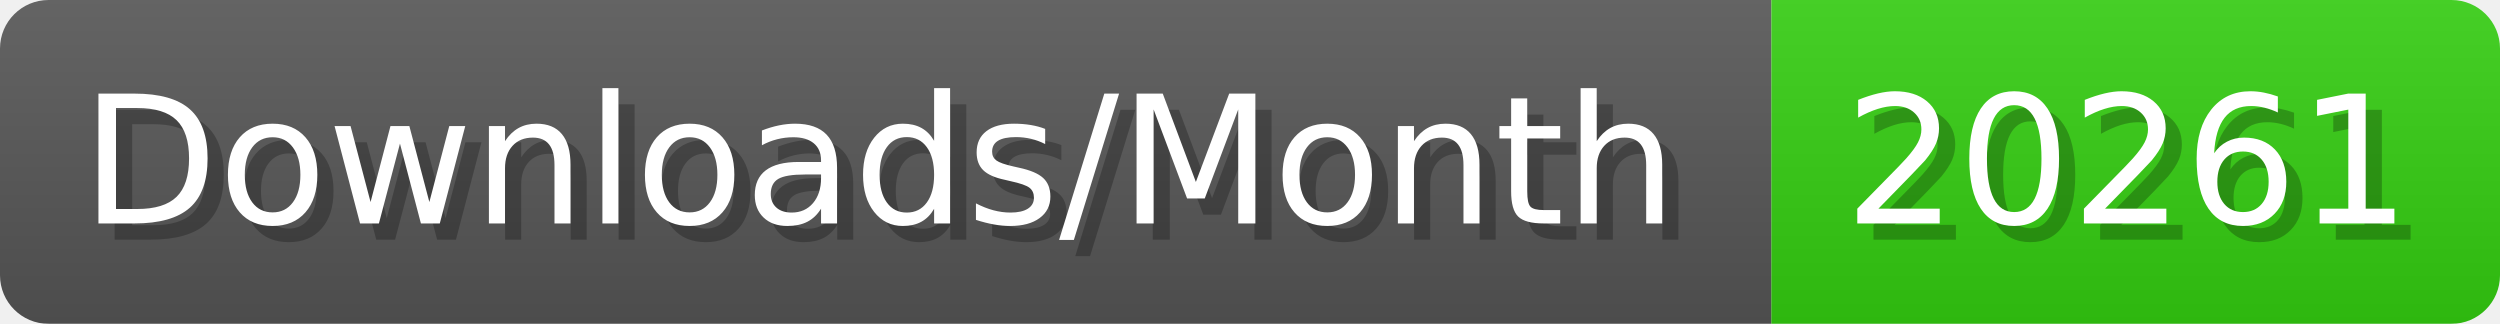
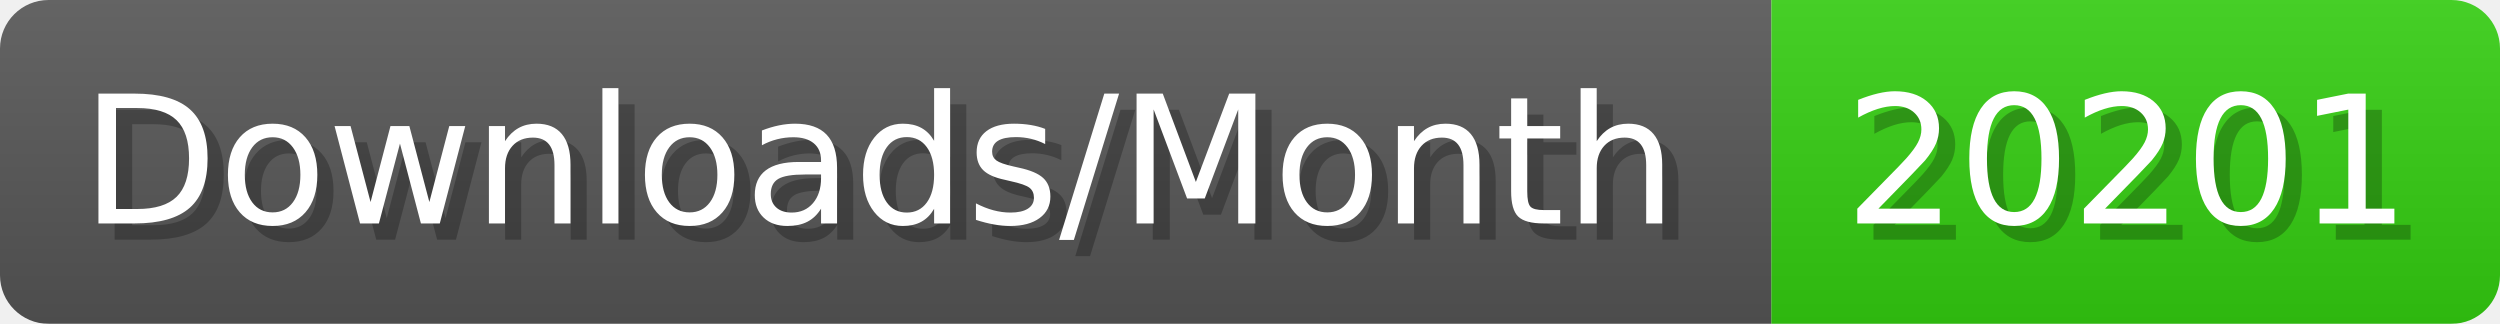
- <svg xmlns="http://www.w3.org/2000/svg" width="154.4" height="20" viewBox="0 0 1544 200" role="img" aria-label="Downloads/Month: 20261">
+ <svg xmlns="http://www.w3.org/2000/svg" width="154.4" height="20" viewBox="0 0 1544 200" role="img" aria-label="Downloads/Month: 20201">
  <linearGradient id="YlXUI" x2="0" y2="100%">
    <stop offset="0" stop-opacity=".1" stop-color="#EEE" />
    <stop offset="1" stop-opacity=".1" />
  </linearGradient>
  <mask id="JHhop">
    <rect width="1544" height="200" rx="30" fill="#FFF" />
  </mask>
  <g mask="url(#JHhop)">
    <rect width="1094" height="200" fill="#555" />
    <rect width="450" height="200" fill="#3C1" x="1094" />
    <rect width="1544" height="200" fill="url(#YlXUI)" />
  </g>
  <g aria-hidden="true" fill="#fff" text-anchor="start" font-family="Verdana,DejaVu Sans,sans-serif" font-size="110">
    <text x="60" y="148" textLength="994" fill="#000" opacity="0.25">Downloads/Month</text>
    <text x="50" y="138" textLength="994">Downloads/Month</text>
-     <text x="1149" y="148" textLength="350" fill="#000" opacity="0.25">20261</text>
-     <text x="1139" y="138" textLength="350">20261</text>
+     <text x="1149" y="148" textLength="350" fill="#000" opacity="0.25">20201</text>
+     <text x="1139" y="138" textLength="350">20201</text>
  </g>
</svg>
